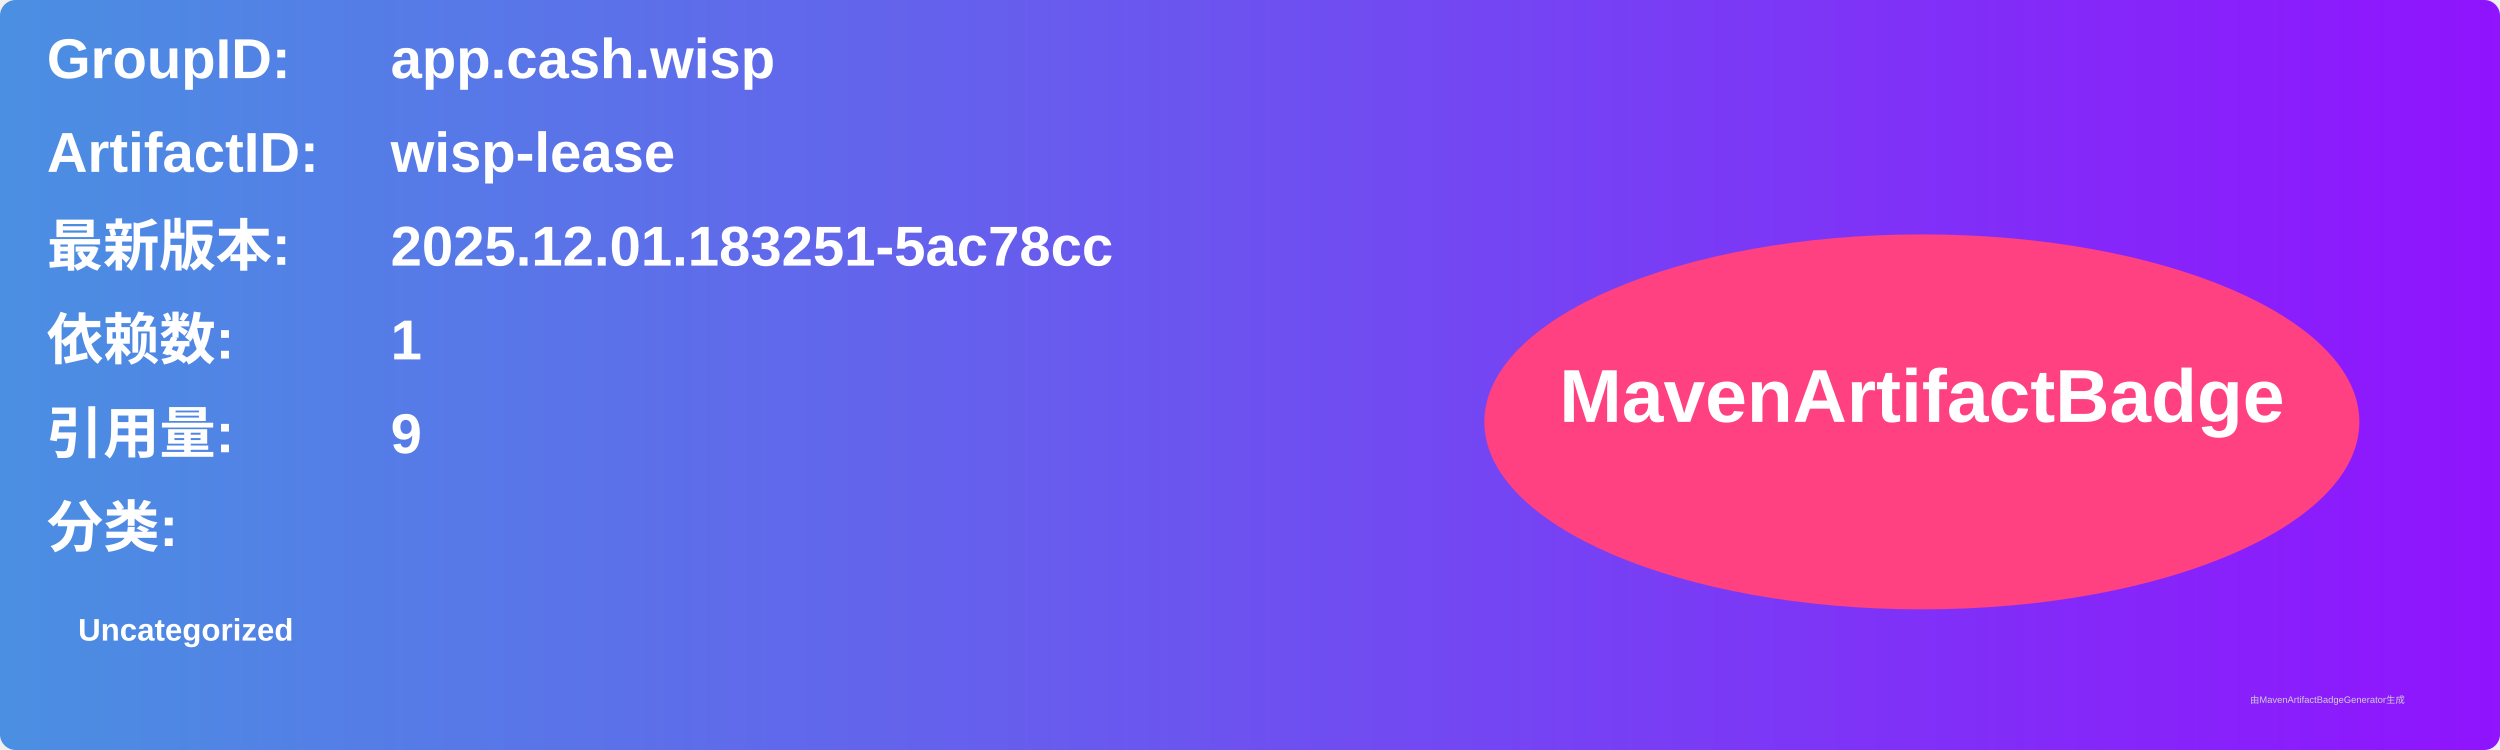
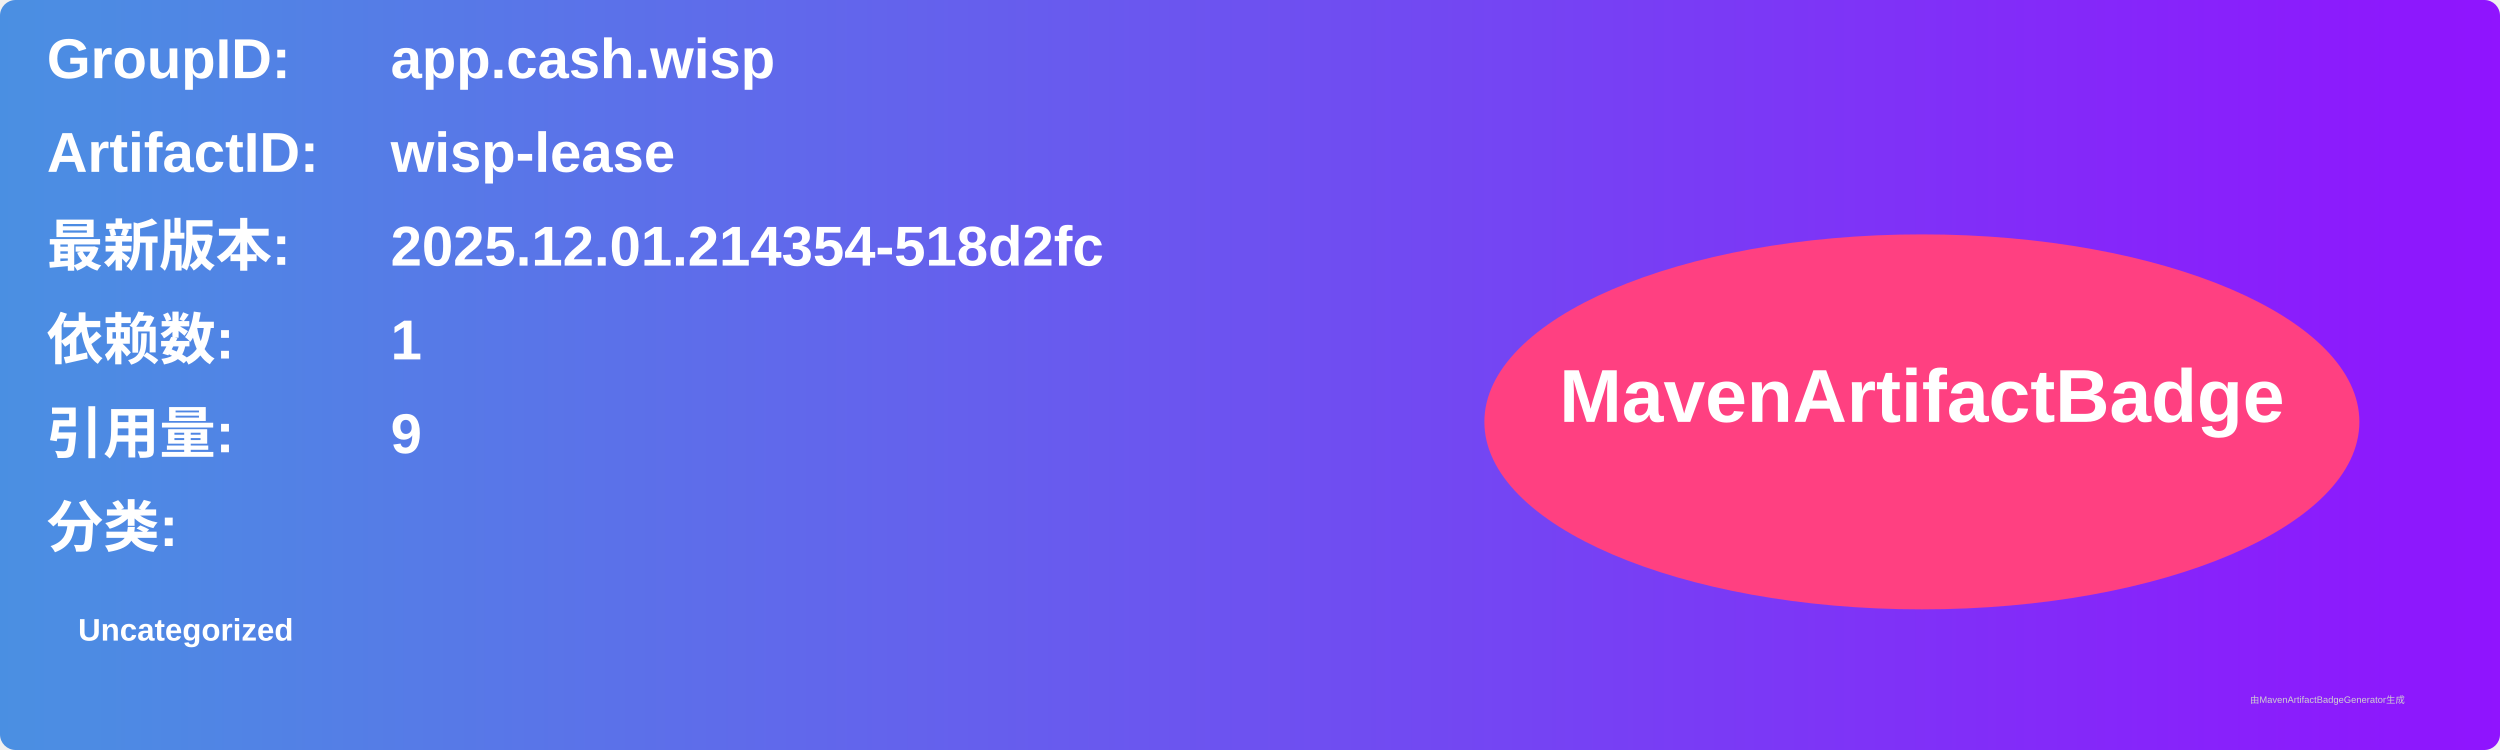
<svg xmlns="http://www.w3.org/2000/svg" width="800" height="240" viewBox="0 0 800 240">
  <linearGradient id="grad" x1="0%" y1="0%" x2="100%" y2="0%">
    <stop offset="0%" stop-color="#4a90e2" />
    <stop offset="100%" stop-color="#9013fe" />
  </linearGradient>
  <rect width="100%" height="100%" rx="5" ry="5" fill="url(#grad)" />
  <g transform="translate(15, 15)">
    <text x="0" y="10" font-family="Arial" font-size="18" fill="white" font-weight="bold" width="260">GroupID:</text>
    <text x="110" y="10" font-family="Arial" font-size="18" fill="white" font-weight="bold" width="460">app.cash.wisp</text>
    <text x="0" y="40" font-family="Arial" font-size="18" fill="white" font-weight="bold" width="260">ArtifactID:</text>
    <text x="110" y="40" font-family="Arial" font-size="18" fill="white" font-weight="bold" width="460">wisp-lease</text>
    <text x="0" y="70" font-family="Arial" font-size="18" fill="white" font-weight="bold">最新版本:</text>
    <text x="110" y="70" font-family="Arial" font-size="18" fill="white" font-weight="bold">
-       <tspan font-weight="bold">2025.12.01.183251-5ac78cc</tspan>
+       <tspan font-weight="bold">2025.12.01.214354-518d2fc</tspan>
    </text>
    <text x="0" y="100" font-family="Arial" font-size="18" fill="white" font-weight="bold">依赖数: </text>
    <text x="110" y="100" font-family="Arial" font-size="18" fill="white">
      <tspan font-weight="bold">1</tspan>
    </text>
    <text x="0" y="130" font-family="Arial" font-size="18" fill="white" font-weight="bold">引用量: </text>
    <text x="110" y="130" font-family="Arial" font-size="18" fill="white">
      <tspan font-weight="bold">9</tspan>
    </text>
    <text x="0" y="160" font-family="Arial" font-size="18" fill="white" font-weight="bold">分类:</text>
    <text x="10" y="190" font-family="Arial" font-size="10" fill="white">
      <tspan font-weight="bold">Uncategorized</tspan>
    </text>
    <ellipse cx="600" cy="120" rx="140" ry="60" fill="#ff4081" />
    <text x="600" y="120" text-anchor="middle" font-family="Arial" font-size="24" fill="white" font-weight="bold">MavenArtifactBadge</text>
  </g>
  <text x="720" y="225" font-family="Arial" font-size="3" fill="#d0d0d0">由MavenArtifactBadgeGenerator生成</text>
</svg>
